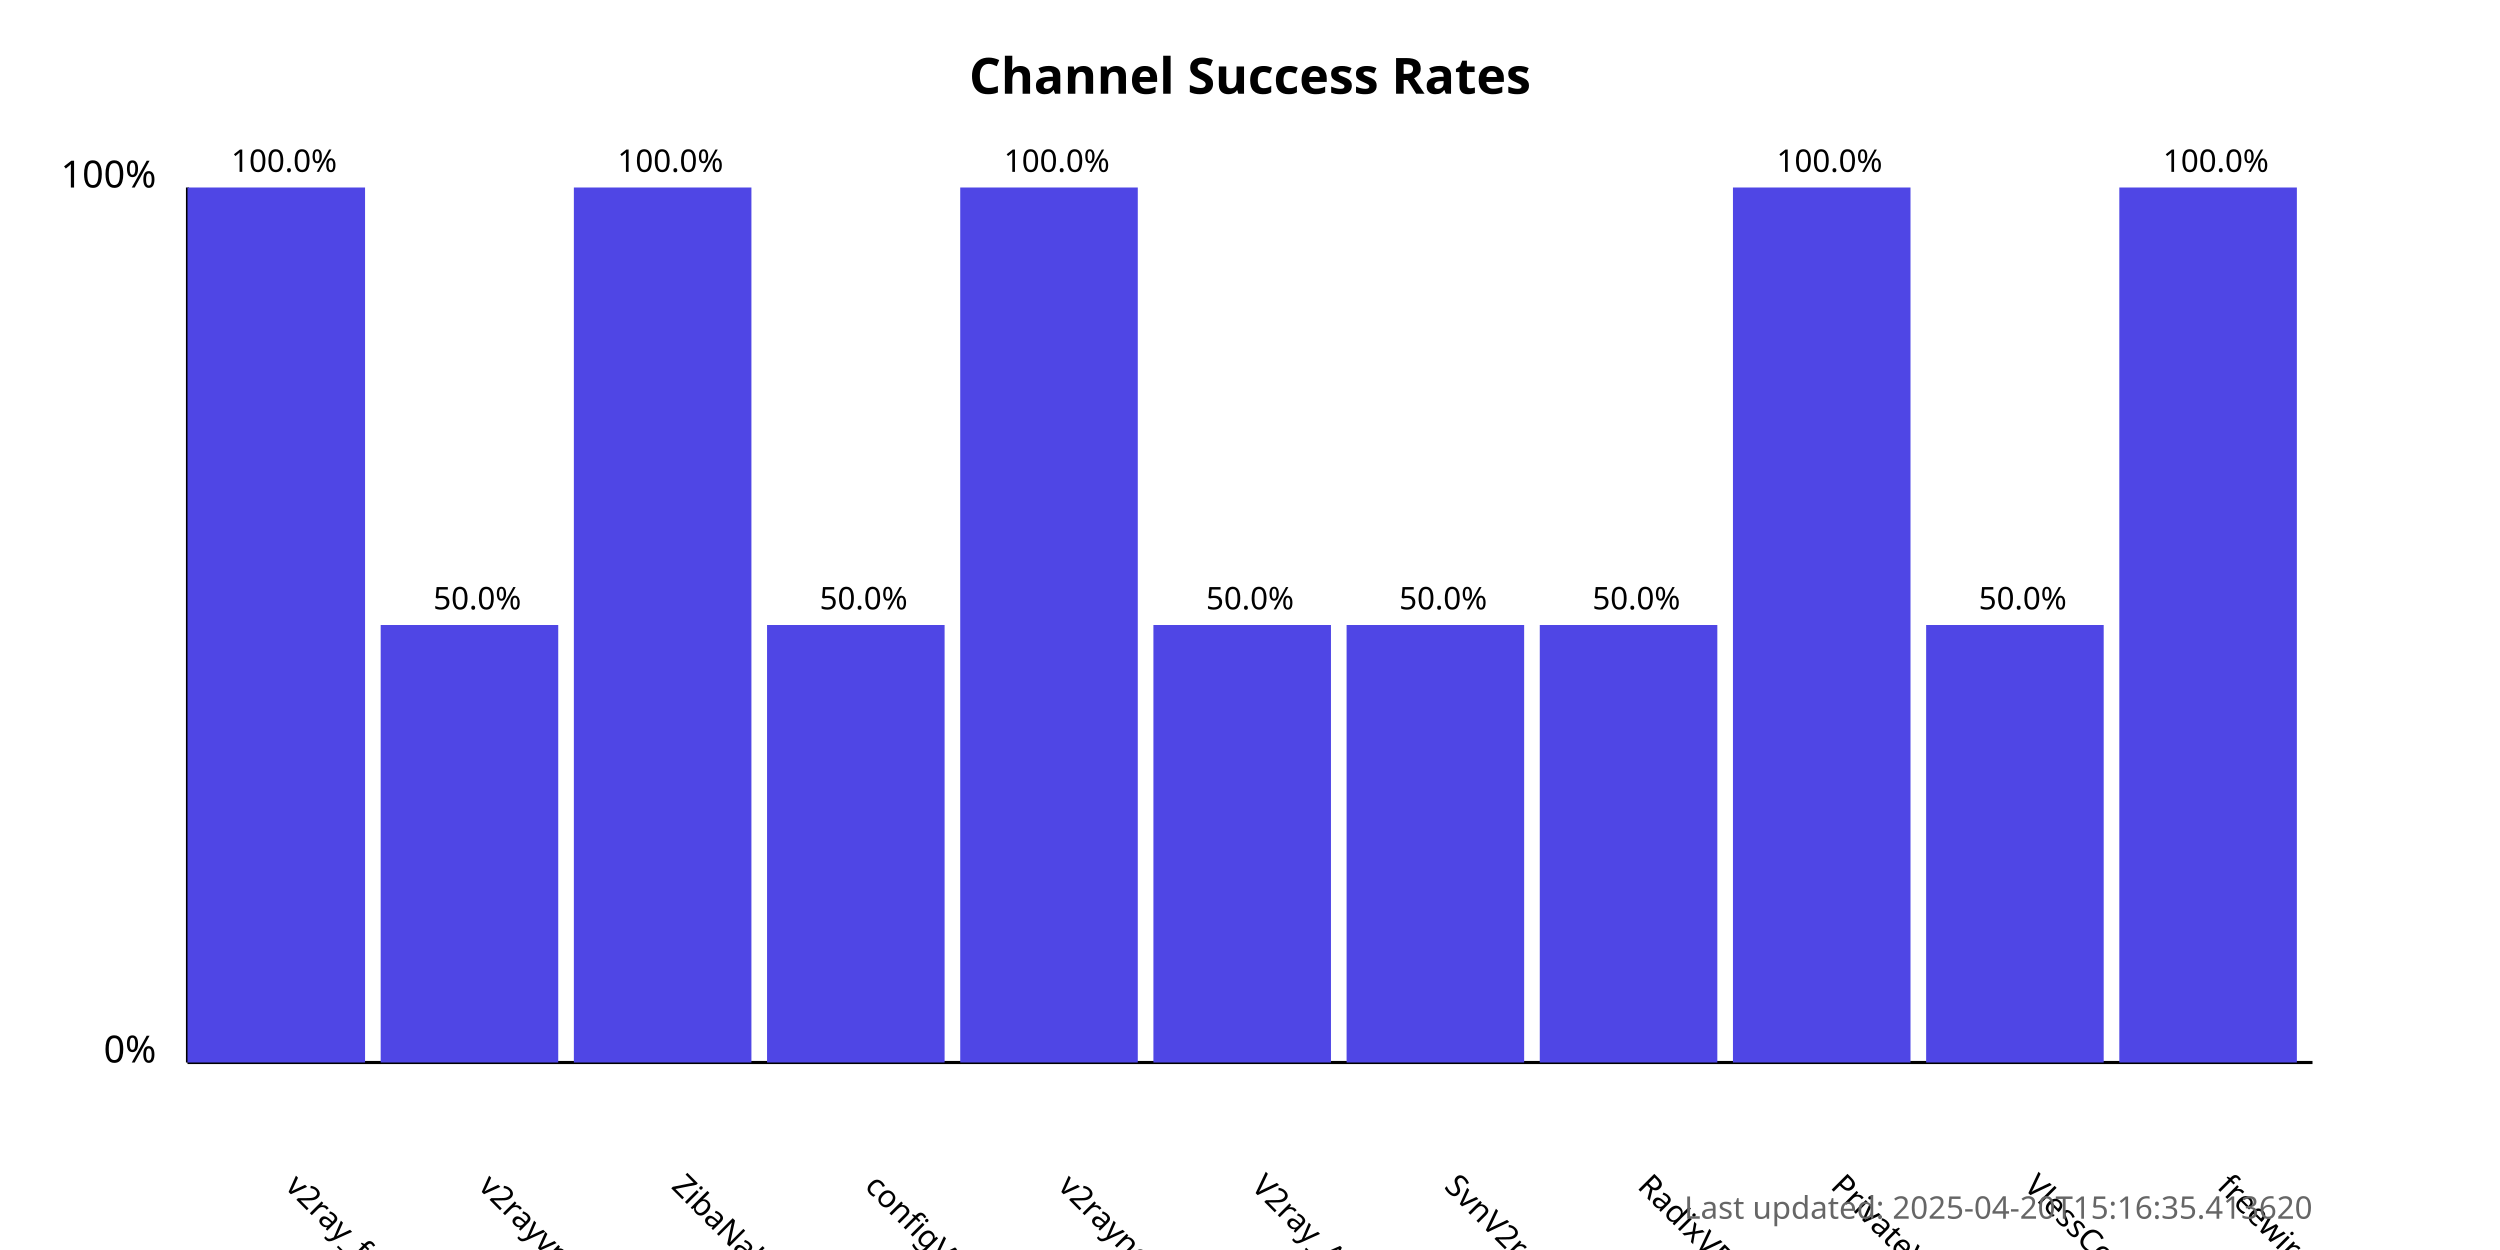
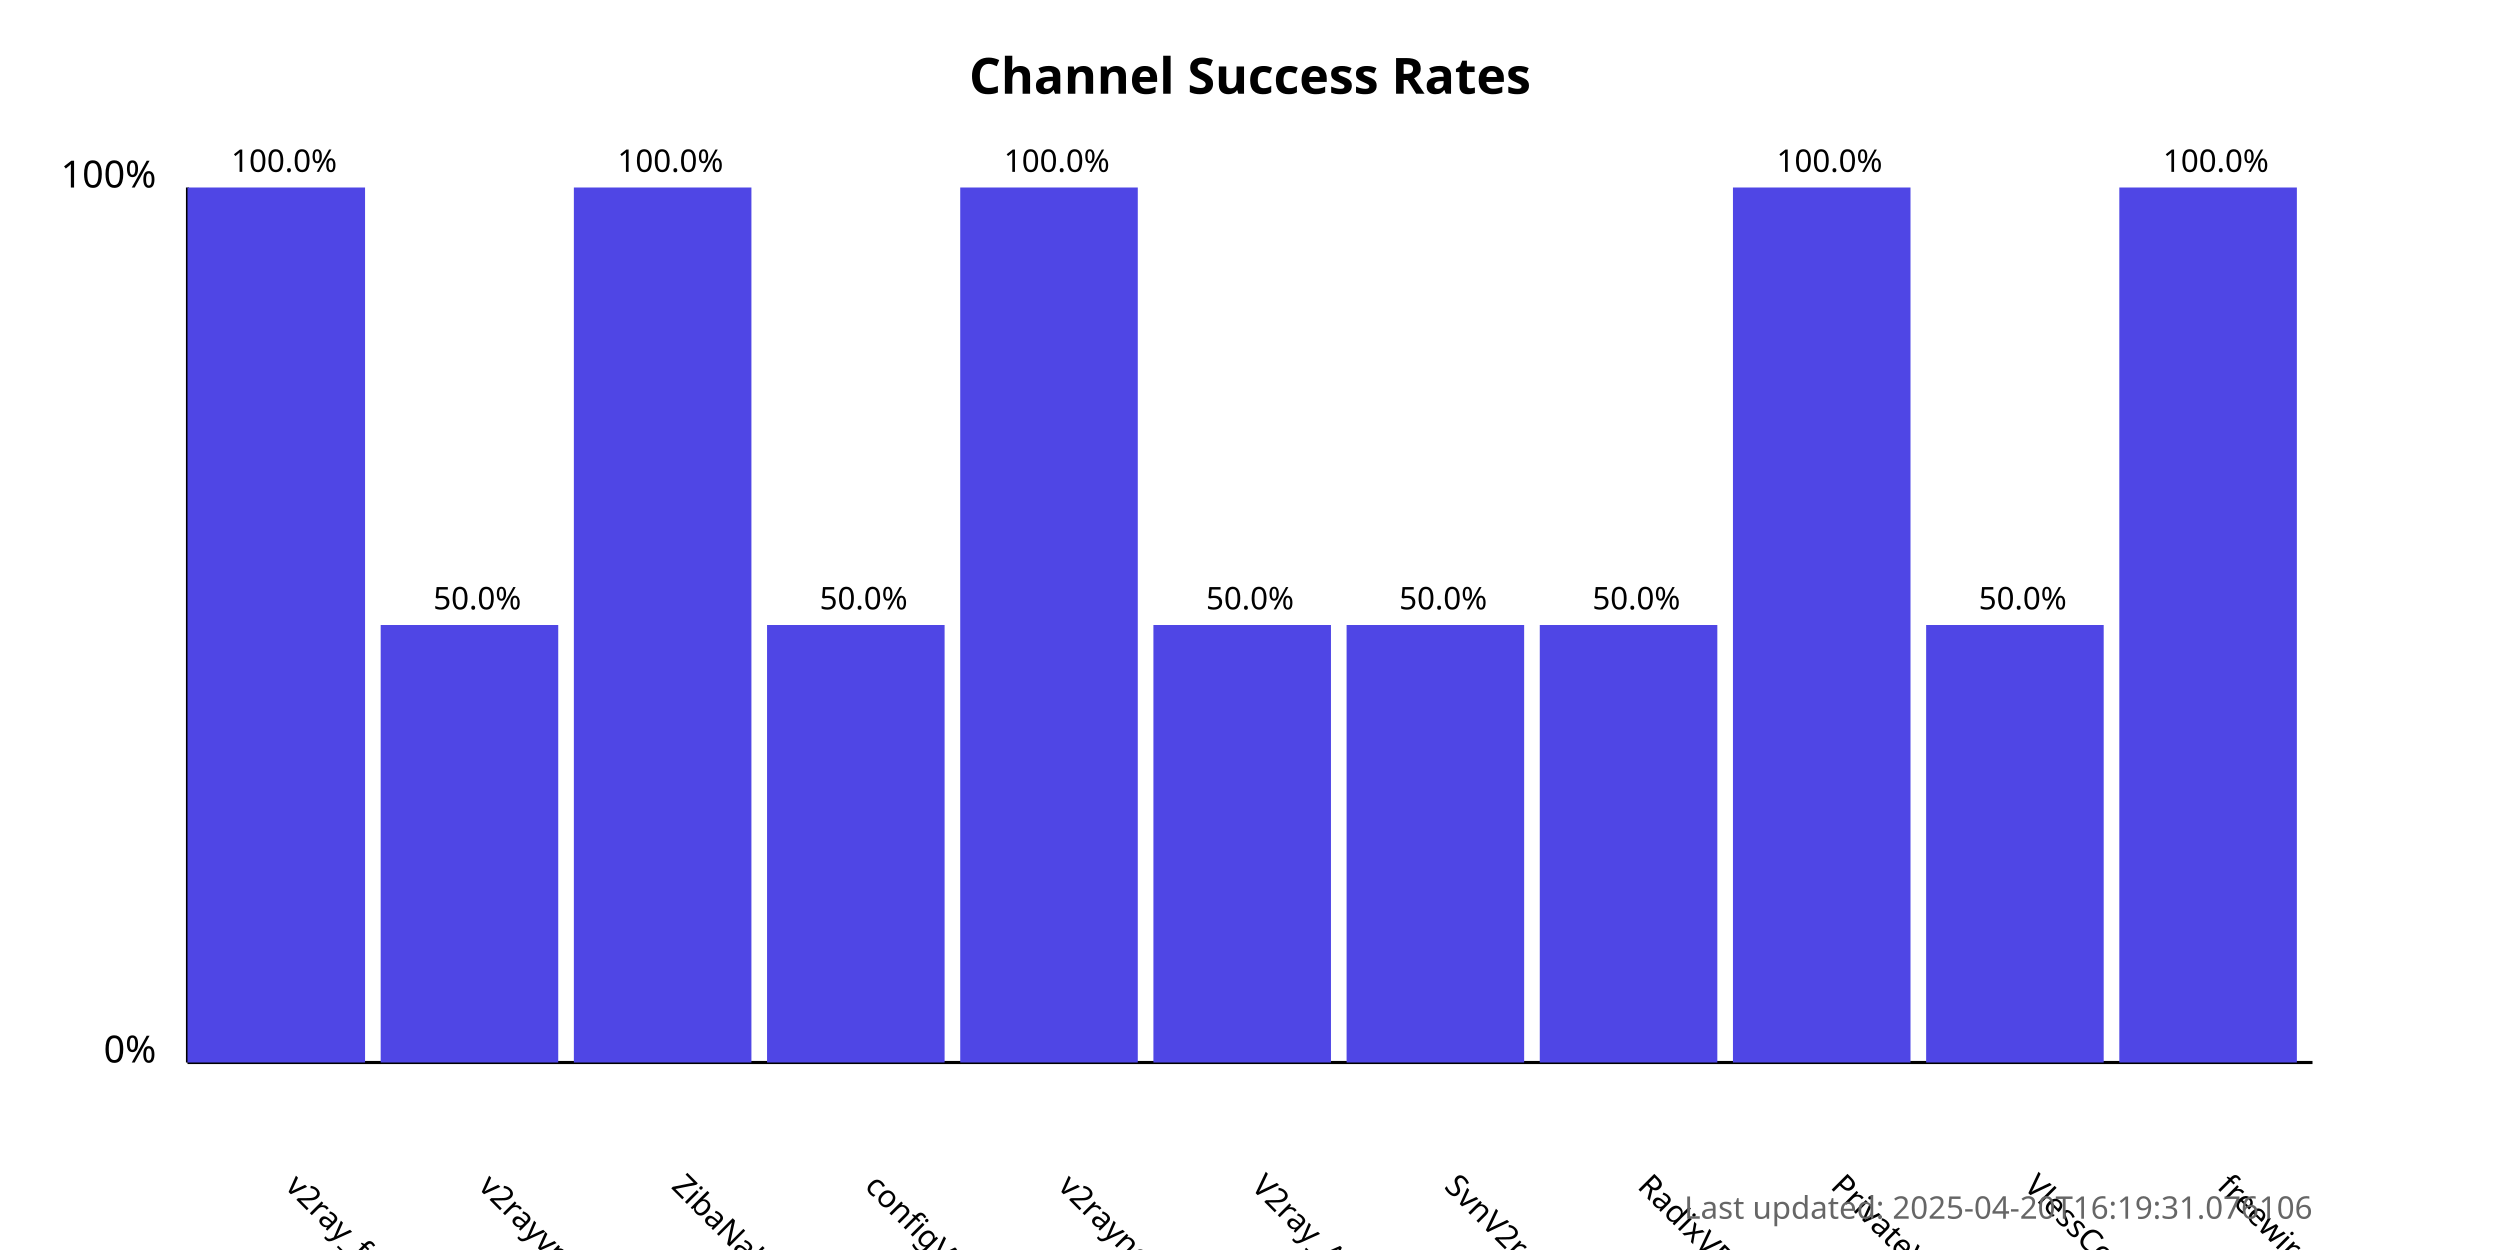
<svg xmlns="http://www.w3.org/2000/svg" width="800" height="400">
  <style>
            .chart-title { font: bold 16px sans-serif; }
            .axis-label { font: 12px sans-serif; }
            .tick-label { font: 10px sans-serif; }
            .bar { fill: #4f46e5; }
            .bar:hover { fill: #6366f1; }
            .timestamp { font: 10px sans-serif; fill: #666; }
        </style>
  <text x="400.0" y="30" text-anchor="middle" class="chart-title">
            Channel Success Rates
        </text>
  <line x1="60" y1="340" x2="60" y2="60" stroke="black" stroke-width="1" />
  <line x1="60" y1="340" x2="740" y2="340" stroke="black" stroke-width="1" />
  <text x="50" y="340" text-anchor="end" class="axis-label">0%</text>
  <text x="50" y="60" text-anchor="end" class="axis-label">100%</text>
  <g>
    <rect x="60" y="60.0" width="56.818" height="280.0" class="bar" />
    <text x="90.909" y="380" transform="rotate(45, 90.90909, 380)" text-anchor="start" class="tick-label">
                v2ray_free_conf
            </text>
    <text x="90.909" y="55.0" text-anchor="middle" class="tick-label">
                100.0%
            </text>
  </g>
  <g>
    <rect x="121.818" y="200.0" width="56.818" height="140.0" class="bar" />
    <text x="152.727" y="380" transform="rotate(45, 152.7273, 380)" text-anchor="start" class="tick-label">
                v2rayvpno
            </text>
    <text x="152.727" y="195.0" text-anchor="middle" class="tick-label">
                50.0%
            </text>
  </g>
  <g>
    <rect x="183.636" y="60.0" width="56.818" height="280.0" class="bar" />
    <text x="214.545" y="380" transform="rotate(45, 214.5455, 380)" text-anchor="start" class="tick-label">
                ZibaNabz
            </text>
    <text x="214.545" y="55.0" text-anchor="middle" class="tick-label">
                100.0%
            </text>
  </g>
  <g>
    <rect x="245.455" y="200.0" width="56.818" height="140.0" class="bar" />
    <text x="276.364" y="380" transform="rotate(45, 276.3636, 380)" text-anchor="start" class="tick-label">
                configV2rayForFree
            </text>
    <text x="276.364" y="195.0" text-anchor="middle" class="tick-label">
                50.0%
            </text>
  </g>
  <g>
    <rect x="307.273" y="60.0" width="56.818" height="280.0" class="bar" />
    <text x="338.182" y="380" transform="rotate(45, 338.1818, 380)" text-anchor="start" class="tick-label">
                v2rayngvpn
            </text>
    <text x="338.182" y="55.0" text-anchor="middle" class="tick-label">
                100.0%
            </text>
  </g>
  <g>
    <rect x="369.091" y="200.0" width="56.818" height="140.0" class="bar" />
    <text x="400.0" y="380" transform="rotate(45, 400.0, 380)" text-anchor="start" class="tick-label">
                V2ray_Alpha
            </text>
    <text x="400.0" y="195.0" text-anchor="middle" class="tick-label">
                50.0%
            </text>
  </g>
  <g>
    <rect x="430.909" y="200.0" width="56.818" height="140.0" class="bar" />
    <text x="461.818" y="380" transform="rotate(45, 461.8182, 380)" text-anchor="start" class="tick-label">
                SvnV2ray
            </text>
    <text x="461.818" y="195.0" text-anchor="middle" class="tick-label">
                50.0%
            </text>
  </g>
  <g>
    <rect x="492.727" y="200.0" width="56.818" height="140.0" class="bar" />
    <text x="523.636" y="380" transform="rotate(45, 523.6364, 380)" text-anchor="start" class="tick-label">
                RadixVPN
            </text>
    <text x="523.636" y="195.0" text-anchor="middle" class="tick-label">
                50.0%
            </text>
  </g>
  <g>
    <rect x="554.545" y="60.0" width="56.818" height="280.0" class="bar" />
    <text x="585.455" y="380" transform="rotate(45, 585.4545, 380)" text-anchor="start" class="tick-label">
                PrivateVPNs
            </text>
    <text x="585.455" y="55.0" text-anchor="middle" class="tick-label">
                100.0%
            </text>
  </g>
  <g>
    <rect x="616.364" y="200.0" width="56.818" height="140.0" class="bar" />
    <text x="647.273" y="380" transform="rotate(45, 647.2727, 380)" text-anchor="start" class="tick-label">
                VlessConfig
            </text>
    <text x="647.273" y="195.0" text-anchor="middle" class="tick-label">
                50.0%
            </text>
  </g>
  <g>
    <rect x="678.182" y="60.0" width="56.818" height="280.0" class="bar" />
    <text x="709.091" y="380" transform="rotate(45, 709.0909, 380)" text-anchor="start" class="tick-label">
                freewireguard
            </text>
    <text x="709.091" y="55.0" text-anchor="middle" class="tick-label">
                100.0%
            </text>
  </g>
  <text x="740" y="390" text-anchor="end" class="timestamp">
-             Last updated: 2025-04-20T15:16:35.413620
+             Last updated: 2025-04-20T16:19:31.076106
        </text>
</svg>
